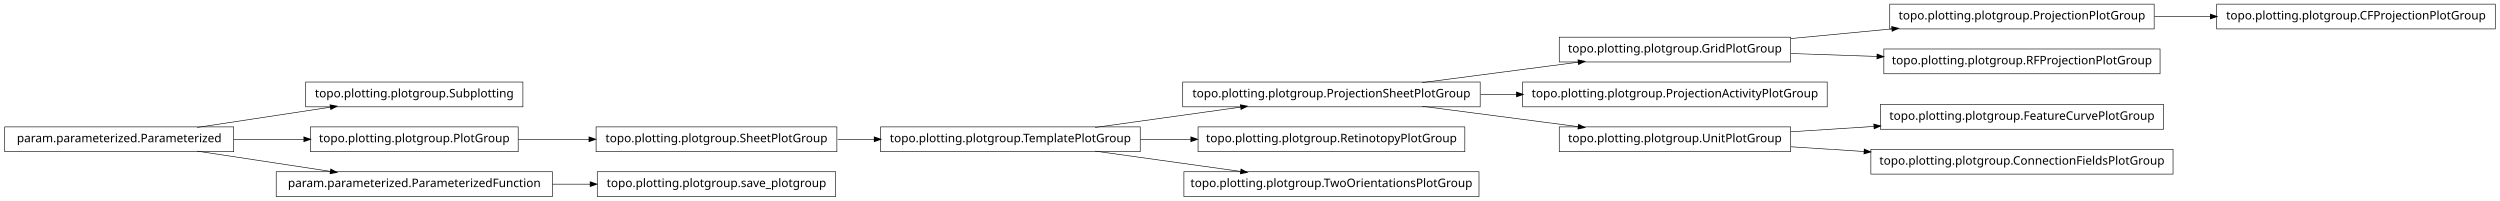
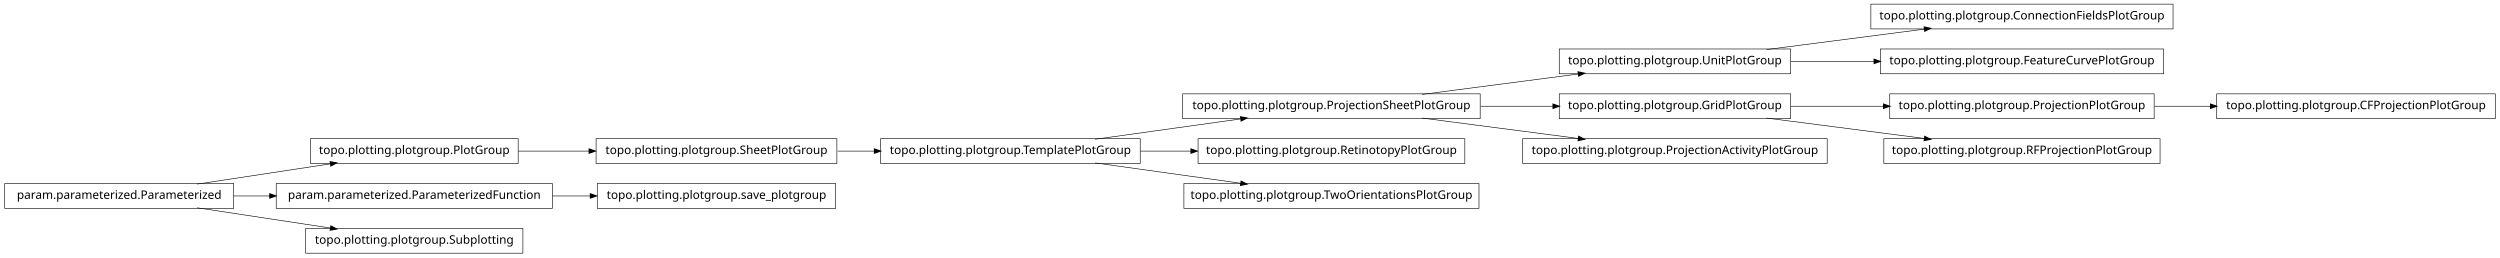
- <svg xmlns="http://www.w3.org/2000/svg" width="2118pt" height="170pt" viewBox="0.00 0.00 2118.00 170.00">
-   <g id="graph1" class="graph" transform="scale(1 1) rotate(0) translate(4 166)">
-     <polygon fill="white" stroke="white" points="-4,5 -4,-166 2115,-166 2115,5 -4,5" />
+ <svg xmlns="http://www.w3.org/2000/svg" width="2118pt" height="218pt" viewBox="0.00 0.00 2118.00 218.00">
+   <g id="graph1" class="graph" transform="scale(1 1) rotate(0) translate(4 214)">
+     <polygon fill="white" stroke="white" points="-4,5 -4,-214 2115,-214 2115,5 -4,5" />
    <g id="node1" class="node">
-       <polygon fill="none" stroke="black" stroke-width="0.5" points="439,-96.5 255,-96.5 255,-75.5 439,-75.5 439,-96.5" />
-       <text text-anchor="middle" x="347" y="-83.5" font-family="Vera" font-size="10.00">topo.plotting.plotgroup.Subplotting</text>
+       <polygon fill="none" stroke="black" stroke-width="0.5" points="1837,-210.5 1581,-210.5 1581,-189.5 1837,-189.5 1837,-210.5" />
+       <text text-anchor="middle" x="1709" y="-197.5" font-family="Vera" font-size="10.00">topo.plotting.plotgroup.ConnectionFieldsPlotGroup</text>
    </g>
    <g id="node2" class="node">
-       <polygon fill="none" stroke="black" stroke-width="0.5" points="194,-58.5 5.68434e-14,-58.5 0,-37.5 194,-37.5 194,-58.5" />
-       <text text-anchor="middle" x="97" y="-45.5" font-family="Vera" font-size="10.00">param.parameterized.Parameterized</text>
+       <polygon fill="none" stroke="black" stroke-width="0.5" points="1513,-172.5 1317,-172.5 1317,-151.5 1513,-151.5 1513,-172.5" />
+       <text text-anchor="middle" x="1415" y="-159.5" font-family="Vera" font-size="10.00">topo.plotting.plotgroup.UnitPlotGroup</text>
    </g>
    <g id="edge2" class="edge">
-       <path fill="none" stroke="black" stroke-width="0.5" d="M163.012,-58.034C197.758,-63.315 240.394,-69.796 275.872,-75.189" />
-       <polygon fill="black" stroke="black" points="275.846,-76.955 281.052,-75.976 276.372,-73.494 275.846,-76.955" />
+       <path fill="none" stroke="black" stroke-width="0.5" d="M1492.63,-172.034C1533.83,-177.358 1584.45,-183.902 1626.38,-189.321" />
+       <polygon fill="black" stroke="black" points="1626.26,-191.071 1631.45,-189.976 1626.71,-187.599 1626.26,-191.071" />
    </g>
    <g id="node4" class="node">
-       <polygon fill="none" stroke="black" stroke-width="0.5" points="435,-58.5 259,-58.5 259,-37.5 435,-37.5 435,-58.5" />
-       <text text-anchor="middle" x="347" y="-45.5" font-family="Vera" font-size="10.00">topo.plotting.plotgroup.PlotGroup</text>
+       <polygon fill="none" stroke="black" stroke-width="0.5" points="1829,-172.5 1589,-172.5 1589,-151.5 1829,-151.5 1829,-172.5" />
+       <text text-anchor="middle" x="1709" y="-159.5" font-family="Vera" font-size="10.00">topo.plotting.plotgroup.FeatureCurvePlotGroup</text>
    </g>
    <g id="edge4" class="edge">
-       <path fill="none" stroke="black" stroke-width="0.5" d="M194.014,-48C213.46,-48 233.859,-48 253.193,-48" />
-       <polygon fill="black" stroke="black" points="253.617,-49.75 258.617,-48 253.617,-46.25 253.617,-49.75" />
-     </g>
-     <g id="node27" class="node">
-       <polygon fill="none" stroke="black" stroke-width="0.5" points="464,-20.5 230,-20.5 230,0.5 464,0.5 464,-20.5" />
-       <text text-anchor="middle" x="347" y="-7.5" font-family="Vera" font-size="10.00">param.parameterized.ParameterizedFunction</text>
-     </g>
-     <g id="edge26" class="edge">
-       <path fill="none" stroke="black" stroke-width="0.5" d="M163.012,-37.966C197.758,-32.685 240.394,-26.204 275.872,-20.811" />
-       <polygon fill="black" stroke="black" points="276.372,-22.506 281.052,-20.024 275.846,-19.045 276.372,-22.506" />
-     </g>
-     <g id="node18" class="node">
-       <polygon fill="none" stroke="black" stroke-width="0.5" points="705,-58.5 501,-58.5 501,-37.5 705,-37.5 705,-58.5" />
-       <text text-anchor="middle" x="603" y="-45.5" font-family="Vera" font-size="10.00">topo.plotting.plotgroup.SheetPlotGroup</text>
-     </g>
-     <g id="edge16" class="edge">
-       <path fill="none" stroke="black" stroke-width="0.5" d="M435.101,-48C454.434,-48 475.117,-48 495.126,-48" />
-       <polygon fill="black" stroke="black" points="495.198,-49.75 500.198,-48 495.197,-46.25 495.198,-49.75" />
+       <path fill="none" stroke="black" stroke-width="0.5" d="M1513.31,-162C1535.9,-162 1560.23,-162 1583.8,-162" />
+       <polygon fill="black" stroke="black" points="1583.81,-163.75 1588.81,-162 1583.81,-160.25 1583.81,-163.75" />
    </g>
    <g id="node6" class="node">
      <polygon fill="none" stroke="black" stroke-width="0.5" points="1513,-134.5 1317,-134.5 1317,-113.5 1513,-113.5 1513,-134.5" />
      <text text-anchor="middle" x="1415" y="-121.5" font-family="Vera" font-size="10.00">topo.plotting.plotgroup.GridPlotGroup</text>
    </g>
-     <g id="node11" class="node">
-       <polygon fill="none" stroke="black" stroke-width="0.5" points="1821,-162.5 1597,-162.5 1597,-141.5 1821,-141.5 1821,-162.5" />
-       <text text-anchor="middle" x="1709" y="-149.5" font-family="Vera" font-size="10.00">topo.plotting.plotgroup.ProjectionPlotGroup</text>
+     <g id="node9" class="node">
+       <polygon fill="none" stroke="black" stroke-width="0.5" points="1821,-134.5 1597,-134.5 1597,-113.5 1821,-113.5 1821,-134.5" />
+       <text text-anchor="middle" x="1709" y="-121.5" font-family="Vera" font-size="10.00">topo.plotting.plotgroup.ProjectionPlotGroup</text>
    </g>
-     <g id="edge10" class="edge">
-       <path fill="none" stroke="black" stroke-width="0.5" d="M1513.31,-133.363C1540.73,-135.974 1570.7,-138.829 1598.76,-141.501" />
-       <polygon fill="black" stroke="black" points="1598.83,-143.266 1603.98,-141.998 1599.17,-139.782 1598.83,-143.266" />
+     <g id="edge8" class="edge">
+       <path fill="none" stroke="black" stroke-width="0.5" d="M1513.31,-124C1538.42,-124 1565.68,-124 1591.65,-124" />
+       <polygon fill="black" stroke="black" points="1591.82,-125.75 1596.82,-124 1591.82,-122.25 1591.82,-125.75" />
    </g>
-     <g id="node20" class="node">
-       <polygon fill="none" stroke="black" stroke-width="0.5" points="1826,-124.5 1592,-124.5 1592,-103.5 1826,-103.5 1826,-124.5" />
-       <text text-anchor="middle" x="1709" y="-111.5" font-family="Vera" font-size="10.00">topo.plotting.plotgroup.RFProjectionPlotGroup</text>
+     <g id="node34" class="node">
+       <polygon fill="none" stroke="black" stroke-width="0.5" points="1826,-96.5 1592,-96.5 1592,-75.5 1826,-75.5 1826,-96.5" />
+       <text text-anchor="middle" x="1709" y="-83.5" font-family="Vera" font-size="10.00">topo.plotting.plotgroup.RFProjectionPlotGroup</text>
+     </g>
+     <g id="edge34" class="edge">
+       <path fill="none" stroke="black" stroke-width="0.5" d="M1492.63,-113.966C1533.83,-108.642 1584.45,-102.098 1626.38,-96.679" />
+       <polygon fill="black" stroke="black" points="1626.71,-98.401 1631.45,-96.024 1626.26,-94.93 1626.71,-98.401" />
+     </g>
+     <g id="node7" class="node">
+       <polygon fill="none" stroke="black" stroke-width="0.5" points="1250,-134.5 998,-134.5 998,-113.5 1250,-113.5 1250,-134.5" />
+       <text text-anchor="middle" x="1124" y="-121.5" font-family="Vera" font-size="10.00">topo.plotting.plotgroup.ProjectionSheetPlotGroup</text>
    </g>
    <g id="edge18" class="edge">
-       <path fill="none" stroke="black" stroke-width="0.5" d="M1513.31,-120.656C1536.68,-119.861 1561.91,-119.003 1586.23,-118.176" />
-       <polygon fill="black" stroke="black" points="1586.47,-119.919 1591.41,-118 1586.35,-116.421 1586.47,-119.919" />
-     </g>
-     <g id="node7" class="node">
-       <polygon fill="none" stroke="black" stroke-width="0.5" points="1250,-96.5 998,-96.5 998,-75.5 1250,-75.5 1250,-96.5" />
-       <text text-anchor="middle" x="1124" y="-83.5" font-family="Vera" font-size="10.00">topo.plotting.plotgroup.ProjectionSheetPlotGroup</text>
+       <path fill="none" stroke="black" stroke-width="0.5" d="M1200.84,-134.034C1241.61,-139.358 1291.73,-145.902 1333.22,-151.321" />
+       <polygon fill="black" stroke="black" points="1333.05,-153.064 1338.24,-151.976 1333.51,-149.593 1333.05,-153.064" />
    </g>
    <g id="edge6" class="edge">
-       <path fill="none" stroke="black" stroke-width="0.5" d="M1200.84,-96.034C1241.61,-101.358 1291.73,-107.902 1333.22,-113.321" />
-       <polygon fill="black" stroke="black" points="1333.05,-115.064 1338.24,-113.976 1333.51,-111.593 1333.05,-115.064" />
+       <path fill="none" stroke="black" stroke-width="0.5" d="M1250.37,-124C1270.87,-124 1291.89,-124 1311.76,-124" />
+       <polygon fill="black" stroke="black" points="1311.78,-125.75 1316.78,-124 1311.78,-122.25 1311.78,-125.75" />
    </g>
-     <g id="node9" class="node">
+     <g id="node11" class="node">
      <polygon fill="none" stroke="black" stroke-width="0.5" points="1544,-96.5 1286,-96.5 1286,-75.5 1544,-75.5 1544,-96.5" />
      <text text-anchor="middle" x="1415" y="-83.5" font-family="Vera" font-size="10.00">topo.plotting.plotgroup.ProjectionActivityPlotGroup</text>
    </g>
-     <g id="edge8" class="edge">
-       <path fill="none" stroke="black" stroke-width="0.5" d="M1250.37,-86C1260.52,-86 1270.79,-86 1280.99,-86" />
-       <polygon fill="black" stroke="black" points="1280.99,-87.75 1285.99,-86 1280.99,-84.25 1280.99,-87.75" />
+     <g id="edge10" class="edge">
+       <path fill="none" stroke="black" stroke-width="0.5" d="M1200.84,-113.966C1241.61,-108.642 1291.73,-102.098 1333.22,-96.679" />
+       <polygon fill="black" stroke="black" points="1333.51,-98.407 1338.24,-96.024 1333.05,-94.936 1333.51,-98.407" />
+     </g>
+     <g id="node21" class="node">
+       <polygon fill="none" stroke="black" stroke-width="0.5" points="2110,-134.5 1874,-134.5 1874,-113.5 2110,-113.5 2110,-134.5" />
+       <text text-anchor="middle" x="1992" y="-121.5" font-family="Vera" font-size="10.00">topo.plotting.plotgroup.CFProjectionPlotGroup</text>
+     </g>
+     <g id="edge20" class="edge">
+       <path fill="none" stroke="black" stroke-width="0.5" d="M1821.26,-124C1836.78,-124 1852.8,-124 1868.52,-124" />
+       <polygon fill="black" stroke="black" points="1868.84,-125.75 1873.84,-124 1868.84,-122.25 1868.84,-125.75" />
+     </g>
+     <g id="node13" class="node">
+       <polygon fill="none" stroke="black" stroke-width="0.5" points="1237,-96.5 1011,-96.5 1011,-75.5 1237,-75.5 1237,-96.5" />
+       <text text-anchor="middle" x="1124" y="-83.5" font-family="Vera" font-size="10.00">topo.plotting.plotgroup.RetinotopyPlotGroup</text>
    </g>
    <g id="node14" class="node">
-       <polygon fill="none" stroke="black" stroke-width="0.5" points="1513,-58.5 1317,-58.5 1317,-37.5 1513,-37.5 1513,-58.5" />
-       <text text-anchor="middle" x="1415" y="-45.5" font-family="Vera" font-size="10.00">topo.plotting.plotgroup.UnitPlotGroup</text>
+       <polygon fill="none" stroke="black" stroke-width="0.5" points="962,-96.5 742,-96.5 742,-75.5 962,-75.5 962,-96.5" />
+       <text text-anchor="middle" x="852" y="-83.5" font-family="Vera" font-size="10.00">topo.plotting.plotgroup.TemplatePlotGroup</text>
+     </g>
+     <g id="edge16" class="edge">
+       <path fill="none" stroke="black" stroke-width="0.5" d="M923.821,-96.034C961.78,-101.337 1008.39,-107.849 1047.09,-113.255" />
+       <polygon fill="black" stroke="black" points="1047.05,-115.017 1052.25,-113.976 1047.54,-111.551 1047.05,-115.017" />
+     </g>
+     <g id="edge12" class="edge">
+       <path fill="none" stroke="black" stroke-width="0.5" d="M962.241,-86C976.274,-86 990.688,-86 1004.85,-86" />
+       <polygon fill="black" stroke="black" points="1005.06,-87.75 1010.06,-86 1005.06,-84.25 1005.06,-87.75" />
+     </g>
+     <g id="node28" class="node">
+       <polygon fill="none" stroke="black" stroke-width="0.5" points="1249,-58.5 999,-58.5 999,-37.5 1249,-37.5 1249,-58.5" />
+       <text text-anchor="middle" x="1124" y="-45.5" font-family="Vera" font-size="10.00">topo.plotting.plotgroup.TwoOrientationsPlotGroup</text>
+     </g>
+     <g id="edge26" class="edge">
+       <path fill="none" stroke="black" stroke-width="0.5" d="M923.821,-75.966C961.78,-70.663 1008.39,-64.151 1047.09,-58.745" />
+       <polygon fill="black" stroke="black" points="1047.54,-60.449 1052.25,-58.024 1047.05,-56.983 1047.54,-60.449" />
+     </g>
+     <g id="node16" class="node">
+       <polygon fill="none" stroke="black" stroke-width="0.5" points="705,-96.5 501,-96.5 501,-75.5 705,-75.5 705,-96.5" />
+       <text text-anchor="middle" x="603" y="-83.5" font-family="Vera" font-size="10.00">topo.plotting.plotgroup.SheetPlotGroup</text>
    </g>
    <g id="edge28" class="edge">
-       <path fill="none" stroke="black" stroke-width="0.5" d="M1200.84,-75.966C1241.61,-70.641 1291.73,-64.098 1333.22,-58.679" />
-       <polygon fill="black" stroke="black" points="1333.51,-60.407 1338.24,-58.024 1333.05,-56.936 1333.51,-60.407" />
+       <path fill="none" stroke="black" stroke-width="0.5" d="M705.715,-86C715.962,-86 726.411,-86 736.774,-86" />
+       <polygon fill="black" stroke="black" points="736.853,-87.75 741.853,-86 736.853,-84.25 736.853,-87.75" />
    </g>
-     <g id="node16" class="node">
-       <polygon fill="none" stroke="black" stroke-width="0.5" points="2110,-162.5 1874,-162.5 1874,-141.5 2110,-141.5 2110,-162.5" />
-       <text text-anchor="middle" x="1992" y="-149.5" font-family="Vera" font-size="10.00">topo.plotting.plotgroup.CFProjectionPlotGroup</text>
+     <g id="node17" class="node">
+       <polygon fill="none" stroke="black" stroke-width="0.5" points="435,-96.5 259,-96.5 259,-75.5 435,-75.5 435,-96.5" />
+       <text text-anchor="middle" x="347" y="-83.5" font-family="Vera" font-size="10.00">topo.plotting.plotgroup.PlotGroup</text>
    </g>
    <g id="edge14" class="edge">
-       <path fill="none" stroke="black" stroke-width="0.5" d="M1821.26,-152C1836.78,-152 1852.8,-152 1868.52,-152" />
-       <polygon fill="black" stroke="black" points="1868.84,-153.75 1873.84,-152 1868.84,-150.25 1868.84,-153.75" />
+       <path fill="none" stroke="black" stroke-width="0.5" d="M435.101,-86C454.434,-86 475.117,-86 495.126,-86" />
+       <polygon fill="black" stroke="black" points="495.198,-87.75 500.198,-86 495.197,-84.25 495.198,-87.75" />
    </g>
-     <g id="node13" class="node">
-       <polygon fill="none" stroke="black" stroke-width="0.5" points="1829,-77.5 1589,-77.5 1589,-56.5 1829,-56.5 1829,-77.5" />
-       <text text-anchor="middle" x="1709" y="-64.5" font-family="Vera" font-size="10.00">topo.plotting.plotgroup.FeatureCurvePlotGroup</text>
+     <g id="node23" class="node">
+       <polygon fill="none" stroke="black" stroke-width="0.5" points="704,-58.5 502,-58.5 502,-37.5 704,-37.5 704,-58.5" />
+       <text text-anchor="middle" x="603" y="-45.5" font-family="Vera" font-size="10.00">topo.plotting.plotgroup.save_plotgroup</text>
    </g>
-     <g id="edge12" class="edge">
-       <path fill="none" stroke="black" stroke-width="0.5" d="M1513.31,-54.353C1535.9,-55.813 1560.23,-57.386 1583.8,-58.909" />
-       <polygon fill="black" stroke="black" points="1583.71,-60.657 1588.81,-59.233 1583.94,-57.164 1583.71,-60.657" />
+     <g id="node24" class="node">
+       <polygon fill="none" stroke="black" stroke-width="0.5" points="464,-58.5 230,-58.5 230,-37.5 464,-37.5 464,-58.5" />
+       <text text-anchor="middle" x="347" y="-45.5" font-family="Vera" font-size="10.00">param.parameterized.ParameterizedFunction</text>
    </g>
-     <g id="node30" class="node">
-       <polygon fill="none" stroke="black" stroke-width="0.5" points="1837,-39.5 1581,-39.5 1581,-18.5 1837,-18.5 1837,-39.5" />
-       <text text-anchor="middle" x="1709" y="-26.5" font-family="Vera" font-size="10.00">topo.plotting.plotgroup.ConnectionFieldsPlotGroup</text>
+     <g id="edge22" class="edge">
+       <path fill="none" stroke="black" stroke-width="0.5" d="M464.137,-48C474.772,-48 485.508,-48 496.048,-48" />
+       <polygon fill="black" stroke="black" points="496.206,-49.75 501.206,-48 496.206,-46.25 496.206,-49.75" />
+     </g>
+     <g id="node26" class="node">
+       <polygon fill="none" stroke="black" stroke-width="0.5" points="194,-58.5 5.68434e-14,-58.5 0,-37.5 194,-37.5 194,-58.5" />
+       <text text-anchor="middle" x="97" y="-45.5" font-family="Vera" font-size="10.00">param.parameterized.Parameterized</text>
+     </g>
+     <g id="edge24" class="edge">
+       <path fill="none" stroke="black" stroke-width="0.5" d="M163.012,-58.034C197.758,-63.315 240.394,-69.796 275.872,-75.189" />
+       <polygon fill="black" stroke="black" points="275.846,-76.955 281.052,-75.976 276.372,-73.494 275.846,-76.955" />
    </g>
    <g id="edge30" class="edge">
-       <path fill="none" stroke="black" stroke-width="0.5" d="M1513.31,-41.647C1533.24,-40.358 1554.52,-38.983 1575.44,-37.631" />
-       <polygon fill="black" stroke="black" points="1575.59,-39.376 1580.46,-37.307 1575.36,-35.883 1575.59,-39.376" />
-     </g>
-     <g id="node22" class="node">
-       <polygon fill="none" stroke="black" stroke-width="0.5" points="962,-58.5 742,-58.5 742,-37.5 962,-37.5 962,-58.5" />
-       <text text-anchor="middle" x="852" y="-45.5" font-family="Vera" font-size="10.00">topo.plotting.plotgroup.TemplatePlotGroup</text>
-     </g>
-     <g id="edge20" class="edge">
-       <path fill="none" stroke="black" stroke-width="0.5" d="M705.715,-48C715.962,-48 726.411,-48 736.774,-48" />
-       <polygon fill="black" stroke="black" points="736.853,-49.75 741.853,-48 736.853,-46.25 736.853,-49.75" />
-     </g>
-     <g id="edge24" class="edge">
-       <path fill="none" stroke="black" stroke-width="0.5" d="M923.821,-58.034C961.78,-63.337 1008.39,-69.849 1047.09,-75.255" />
-       <polygon fill="black" stroke="black" points="1047.05,-77.017 1052.25,-75.976 1047.54,-73.551 1047.05,-77.017" />
-     </g>
-     <g id="node24" class="node">
-       <polygon fill="none" stroke="black" stroke-width="0.5" points="1237,-58.5 1011,-58.5 1011,-37.5 1237,-37.5 1237,-58.5" />
-       <text text-anchor="middle" x="1124" y="-45.5" font-family="Vera" font-size="10.00">topo.plotting.plotgroup.RetinotopyPlotGroup</text>
-     </g>
-     <g id="edge22" class="edge">
-       <path fill="none" stroke="black" stroke-width="0.5" d="M962.241,-48C976.274,-48 990.688,-48 1004.85,-48" />
-       <polygon fill="black" stroke="black" points="1005.06,-49.75 1010.06,-48 1005.06,-46.25 1005.06,-49.75" />
-     </g>
-     <g id="node34" class="node">
-       <polygon fill="none" stroke="black" stroke-width="0.5" points="1249,-20.5 999,-20.5 999,0.5 1249,0.5 1249,-20.5" />
-       <text text-anchor="middle" x="1124" y="-7.5" font-family="Vera" font-size="10.00">topo.plotting.plotgroup.TwoOrientationsPlotGroup</text>
-     </g>
-     <g id="edge34" class="edge">
-       <path fill="none" stroke="black" stroke-width="0.5" d="M923.821,-37.966C961.78,-32.663 1008.39,-26.151 1047.09,-20.745" />
-       <polygon fill="black" stroke="black" points="1047.54,-22.449 1052.25,-20.024 1047.05,-18.983 1047.54,-22.449" />
+       <path fill="none" stroke="black" stroke-width="0.5" d="M194.014,-48C204.04,-48 214.319,-48 224.575,-48" />
+       <polygon fill="black" stroke="black" points="224.607,-49.75 229.607,-48 224.607,-46.25 224.607,-49.75" />
    </g>
    <g id="node32" class="node">
-       <polygon fill="none" stroke="black" stroke-width="0.5" points="704,-20.5 502,-20.5 502,0.5 704,0.5 704,-20.5" />
-       <text text-anchor="middle" x="603" y="-7.5" font-family="Vera" font-size="10.00">topo.plotting.plotgroup.save_plotgroup</text>
+       <polygon fill="none" stroke="black" stroke-width="0.5" points="439,-20.5 255,-20.5 255,0.5 439,0.5 439,-20.5" />
+       <text text-anchor="middle" x="347" y="-7.5" font-family="Vera" font-size="10.00">topo.plotting.plotgroup.Subplotting</text>
    </g>
    <g id="edge32" class="edge">
-       <path fill="none" stroke="black" stroke-width="0.5" d="M464.137,-10C474.772,-10 485.508,-10 496.048,-10" />
-       <polygon fill="black" stroke="black" points="496.206,-11.75 501.206,-10 496.206,-8.25 496.206,-11.75" />
+       <path fill="none" stroke="black" stroke-width="0.5" d="M163.012,-37.966C197.758,-32.685 240.394,-26.204 275.872,-20.811" />
+       <polygon fill="black" stroke="black" points="276.372,-22.506 281.052,-20.024 275.846,-19.045 276.372,-22.506" />
    </g>
  </g>
</svg>
